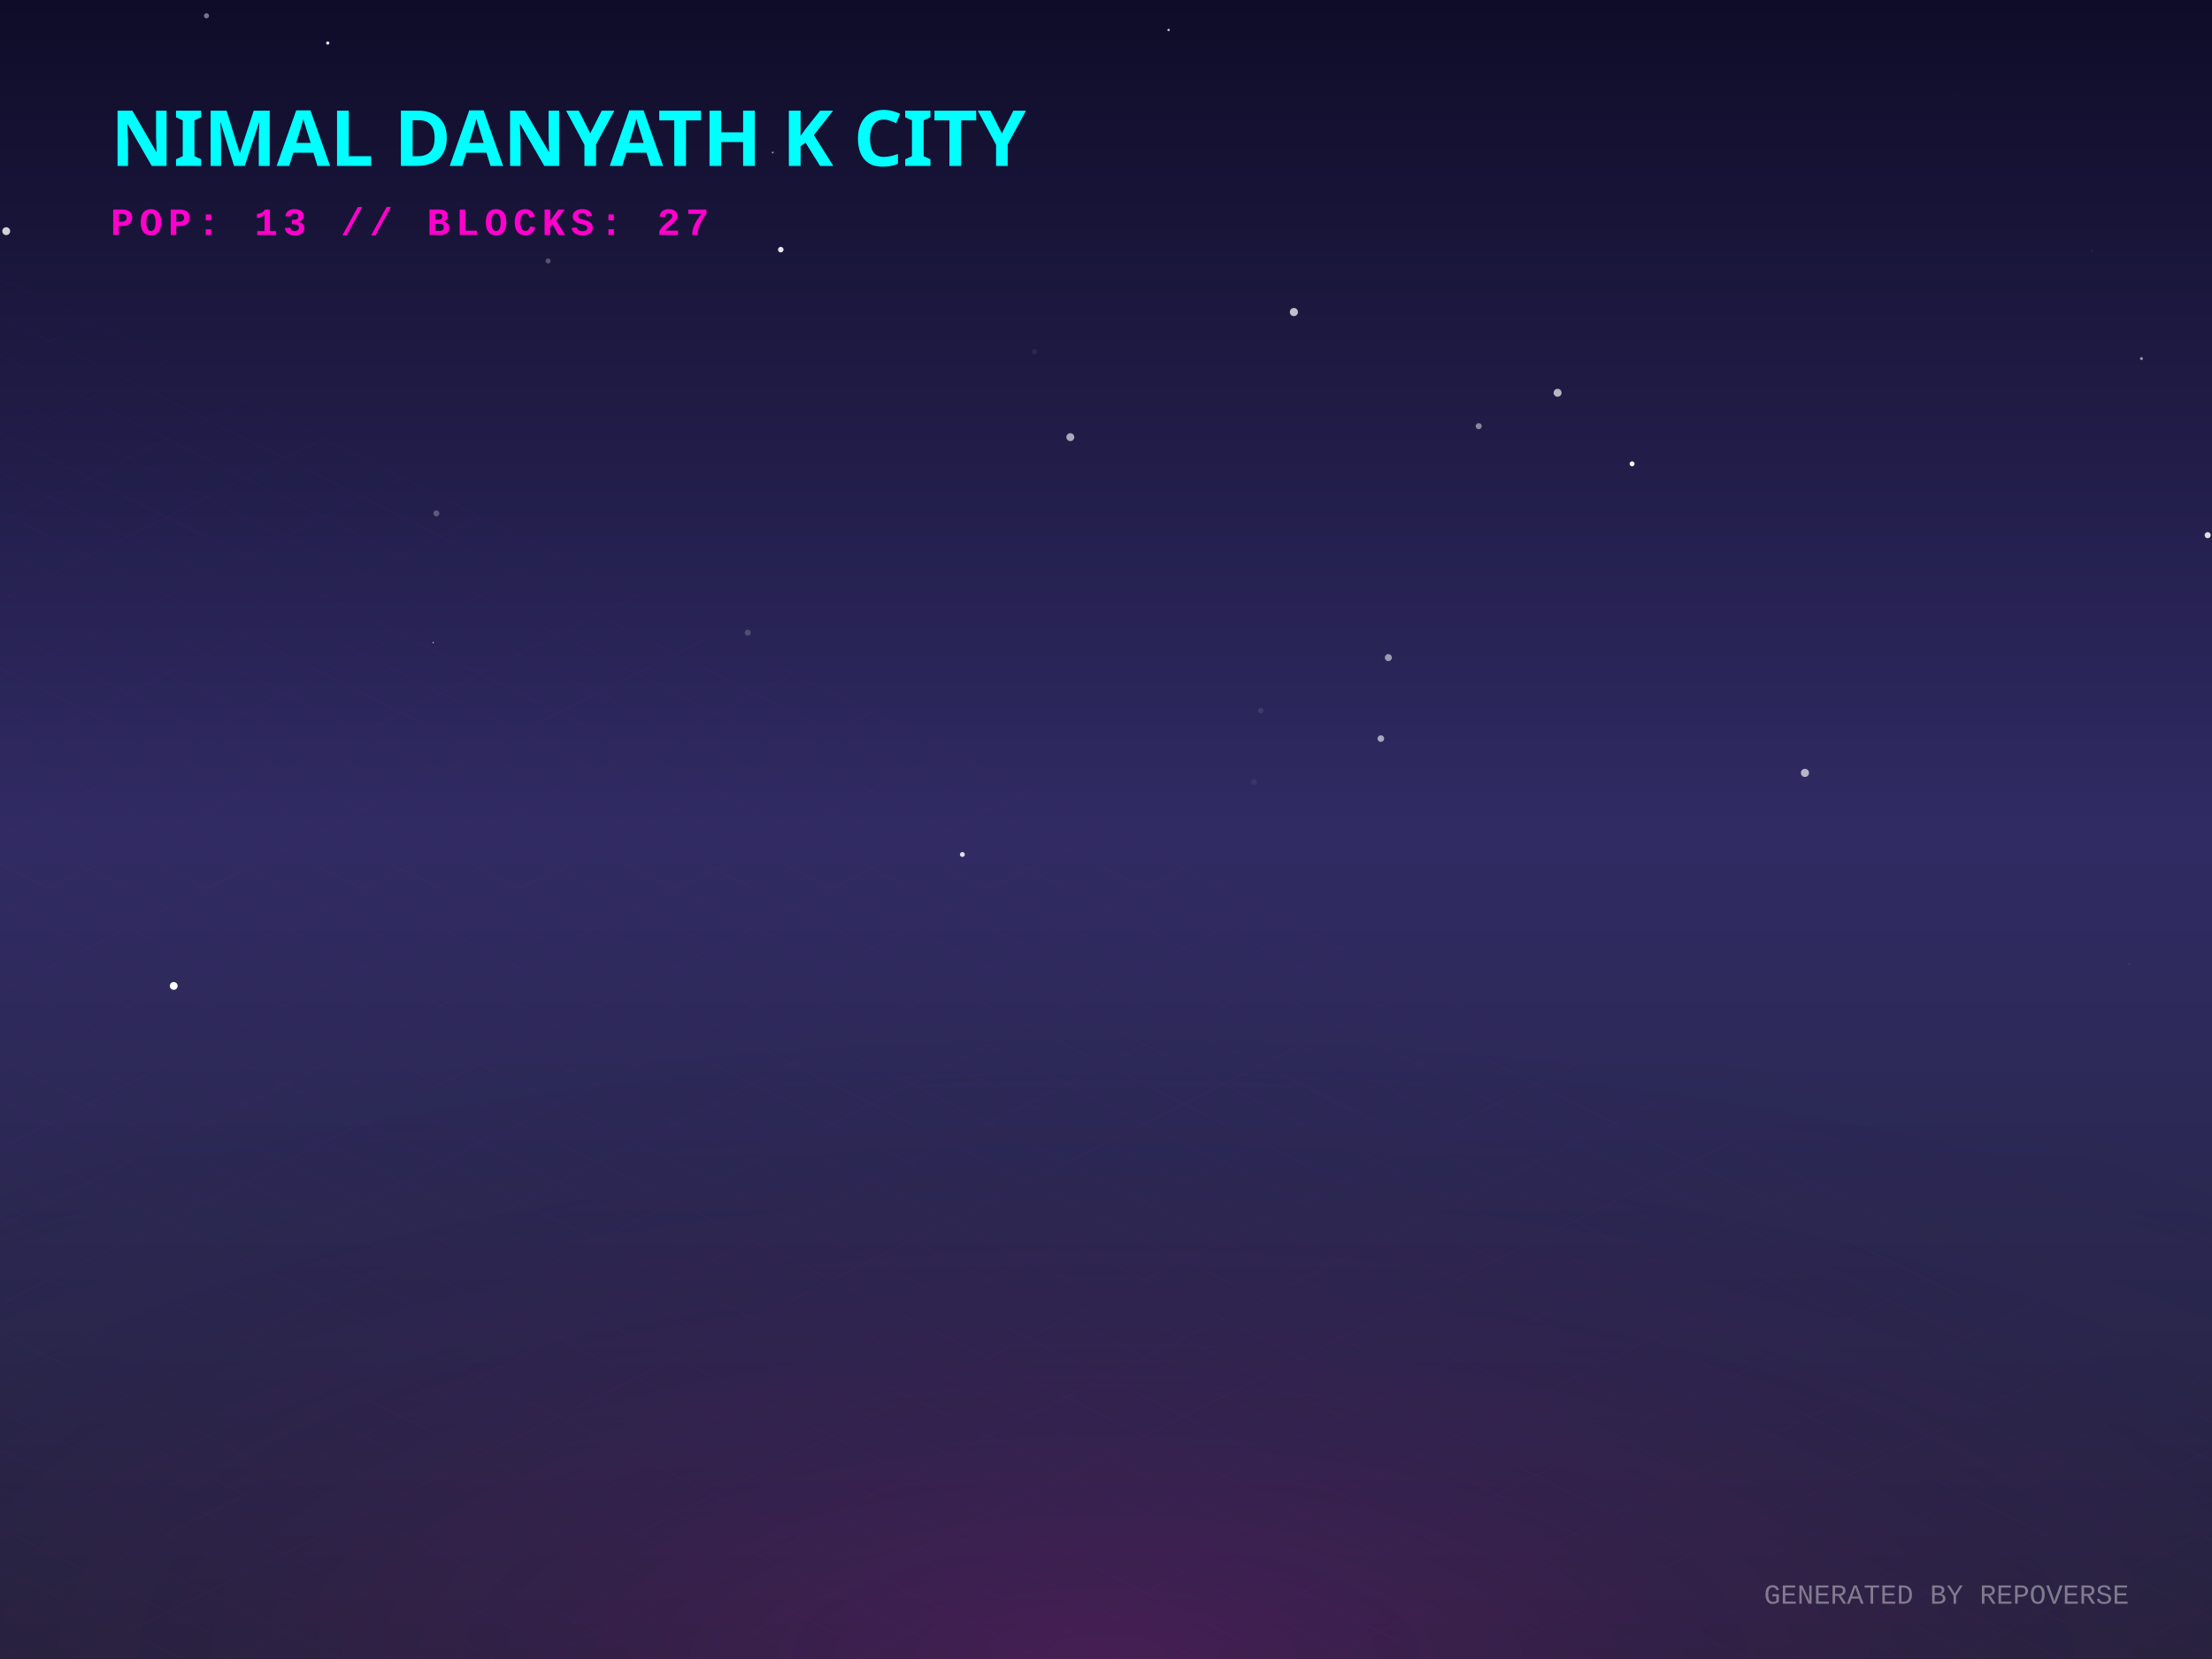
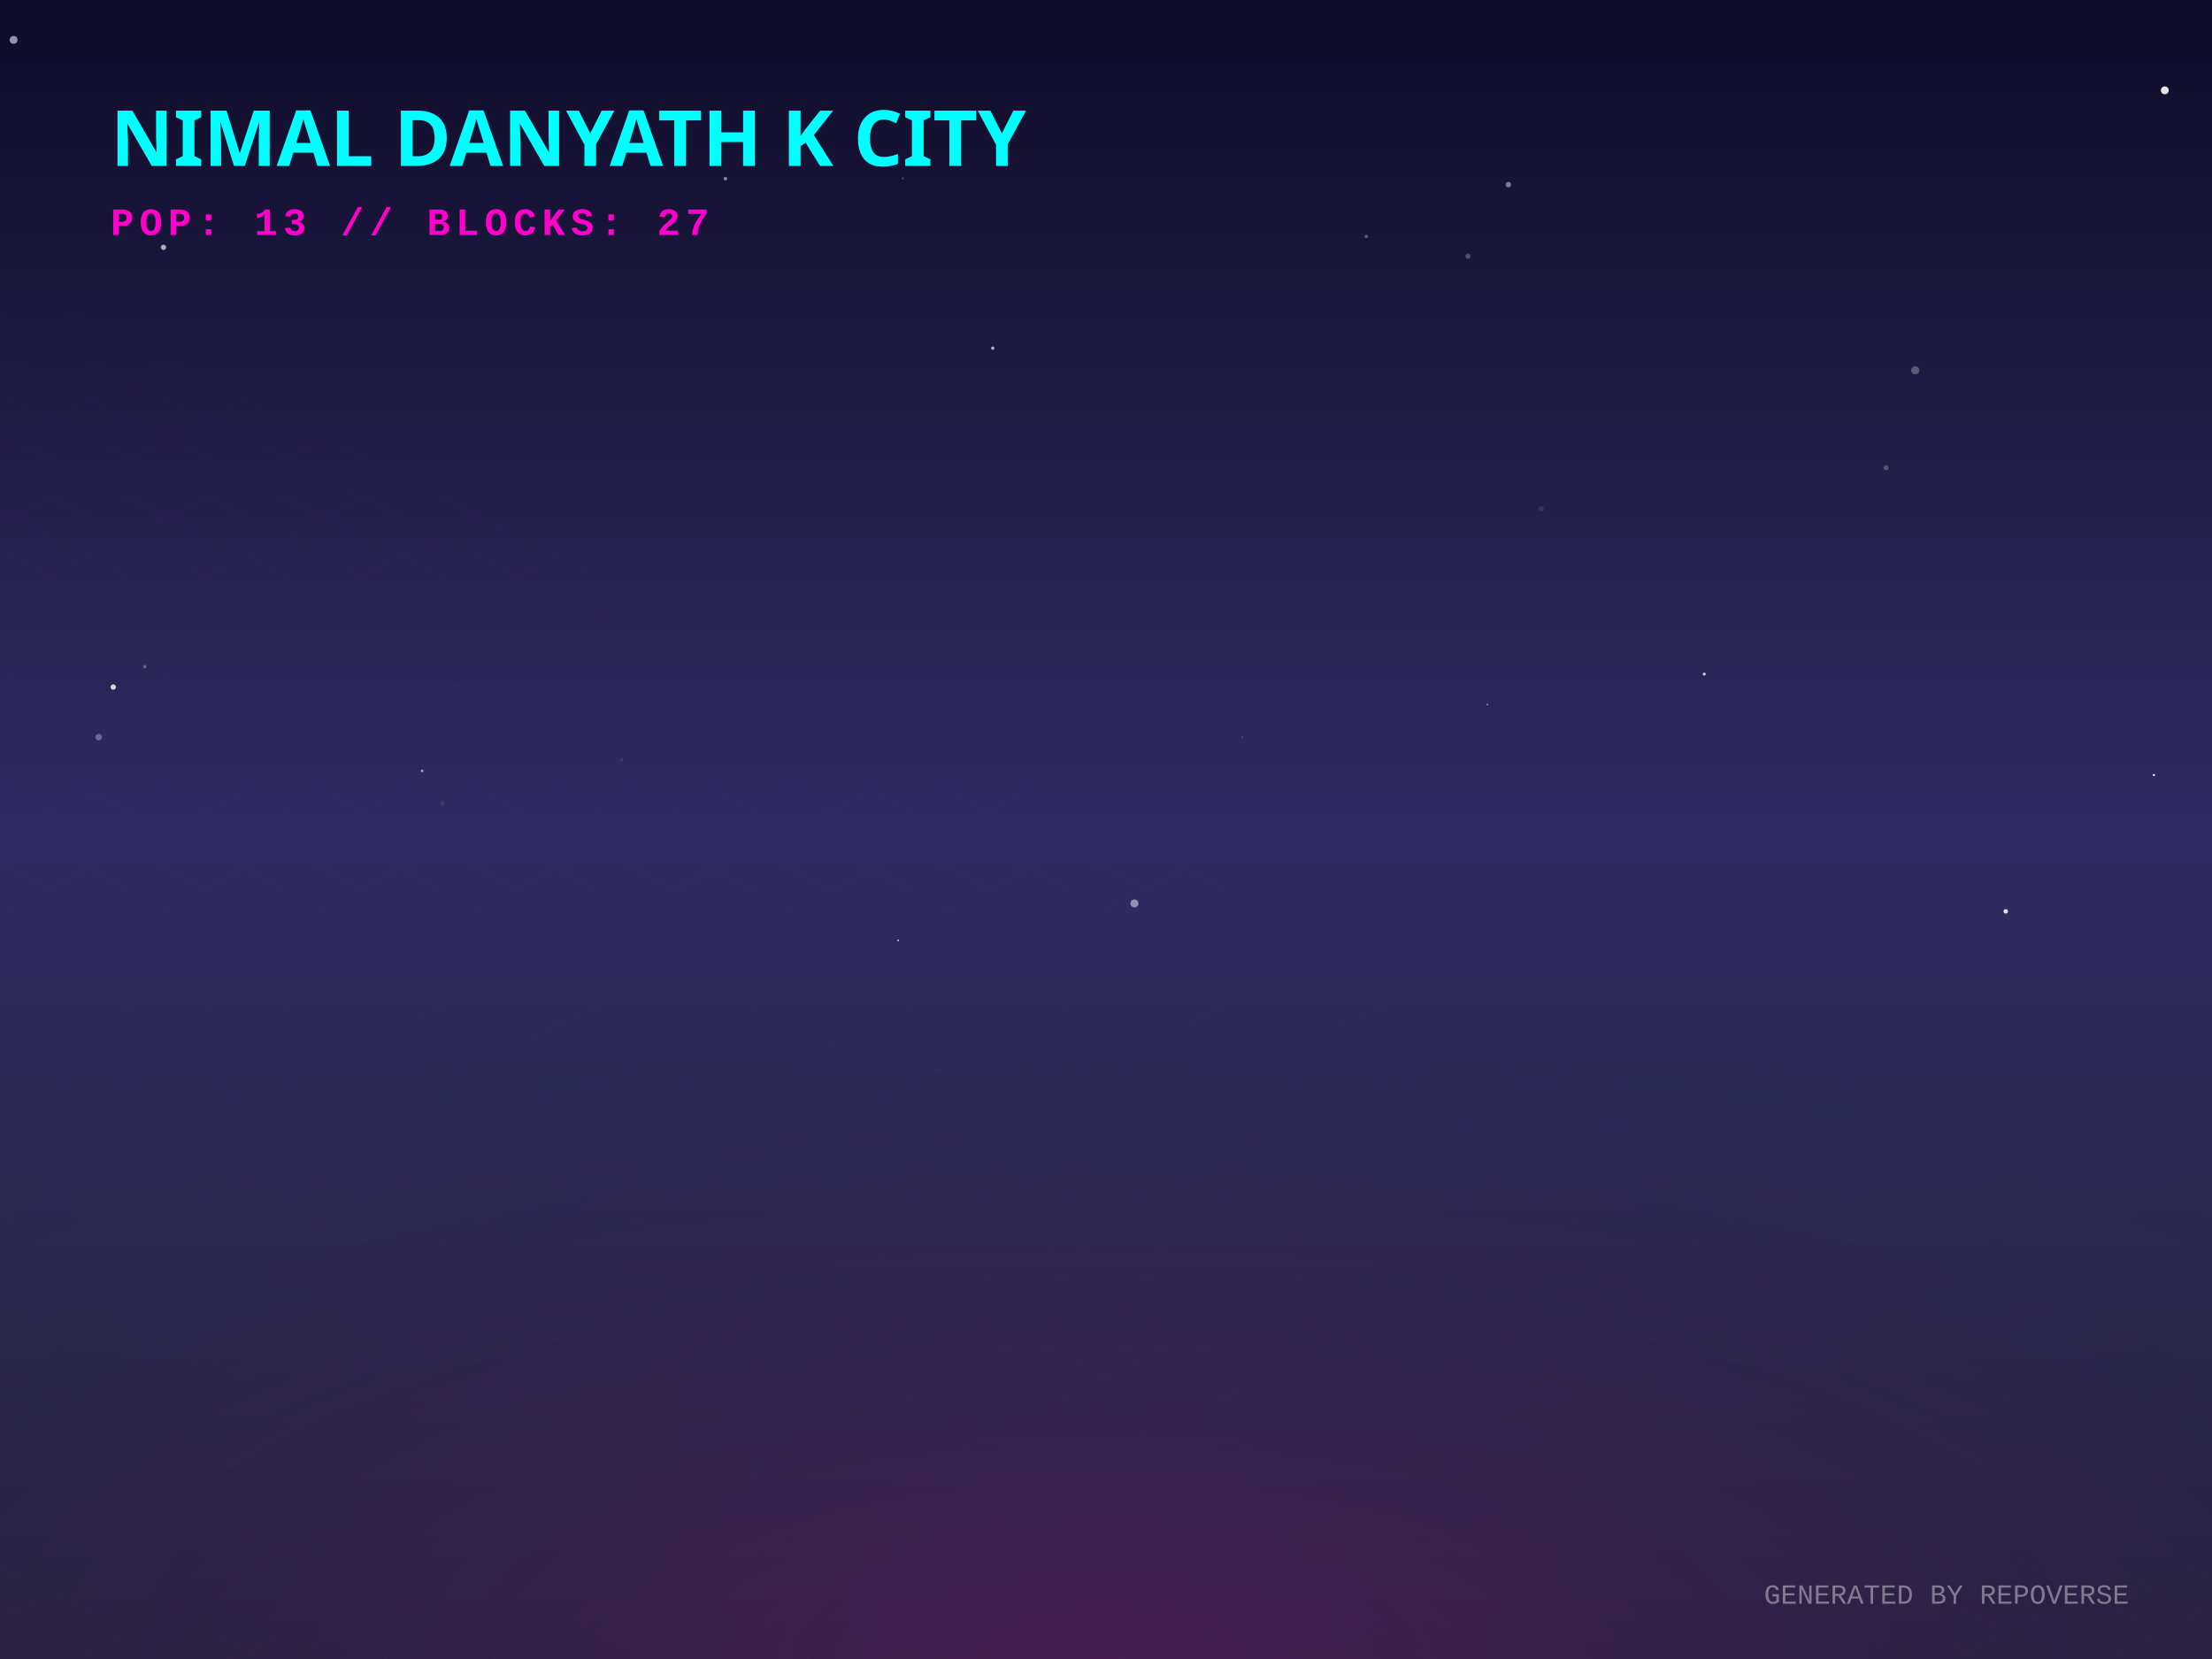
<svg xmlns="http://www.w3.org/2000/svg" width="800" height="600" viewBox="0 0 800 600">
  <defs>
    <linearGradient id="skyGradient" x1="0%" y1="0%" x2="0%" y2="100%">
      <stop offset="0%" stop-color="#0f0c29" />
      <stop offset="50%" stop-color="#302b63" />
      <stop offset="100%" stop-color="#24243e" />
    </linearGradient>
    <pattern id="gridPattern" width="40" height="20" patternUnits="userSpaceOnUse" patternTransform="rotate(0)">
      <path d="M 40 0 L 0 0 0 20" fill="none" stroke="magenta" stroke-width="0.5" opacity="0.2" />
    </pattern>
    <radialGradient id="floorGlow" cx="50%" cy="100%" r="80%">
      <stop offset="0%" stop-color="#ff00cc" stop-opacity="0.15" />
      <stop offset="100%" stop-color="transparent" />
    </radialGradient>
    <linearGradient id="gradLeft-happy" x1="0%" y1="0%" x2="100%" y2="100%">
      <stop offset="0%" stop-color="#FFD700" stop-opacity="0.8" />
      <stop offset="100%" stop-color="#050510" stop-opacity="0.9" />
    </linearGradient>
    <linearGradient id="gradRight-happy" x1="0%" y1="0%" x2="0%" y2="100%">
      <stop offset="0%" stop-color="#FFD700" stop-opacity="0.6" />
      <stop offset="100%" stop-color="#0b0b1a" stop-opacity="0.8" />
    </linearGradient>
    <linearGradient id="gradLeft-focused" x1="0%" y1="0%" x2="100%" y2="100%">
      <stop offset="0%" stop-color="#00FF94" stop-opacity="0.8" />
      <stop offset="100%" stop-color="#050510" stop-opacity="0.9" />
    </linearGradient>
    <linearGradient id="gradRight-focused" x1="0%" y1="0%" x2="0%" y2="100%">
      <stop offset="0%" stop-color="#00FF94" stop-opacity="0.6" />
      <stop offset="100%" stop-color="#0b0b1a" stop-opacity="0.8" />
    </linearGradient>
    <linearGradient id="gradLeft-calm" x1="0%" y1="0%" x2="100%" y2="100%">
      <stop offset="0%" stop-color="#00C2FF" stop-opacity="0.8" />
      <stop offset="100%" stop-color="#050510" stop-opacity="0.9" />
    </linearGradient>
    <linearGradient id="gradRight-calm" x1="0%" y1="0%" x2="0%" y2="100%">
      <stop offset="0%" stop-color="#00C2FF" stop-opacity="0.6" />
      <stop offset="100%" stop-color="#0b0b1a" stop-opacity="0.8" />
    </linearGradient>
    <linearGradient id="gradLeft-stressed" x1="0%" y1="0%" x2="100%" y2="100%">
      <stop offset="0%" stop-color="#FF2A6D" stop-opacity="0.8" />
      <stop offset="100%" stop-color="#050510" stop-opacity="0.9" />
    </linearGradient>
    <linearGradient id="gradRight-stressed" x1="0%" y1="0%" x2="0%" y2="100%">
      <stop offset="0%" stop-color="#FF2A6D" stop-opacity="0.6" />
      <stop offset="100%" stop-color="#0b0b1a" stop-opacity="0.8" />
    </linearGradient>
    <linearGradient id="gradLeft-energetic" x1="0%" y1="0%" x2="100%" y2="100%">
      <stop offset="0%" stop-color="#D300C5" stop-opacity="0.8" />
      <stop offset="100%" stop-color="#050510" stop-opacity="0.9" />
    </linearGradient>
    <linearGradient id="gradRight-energetic" x1="0%" y1="0%" x2="0%" y2="100%">
      <stop offset="0%" stop-color="#D300C5" stop-opacity="0.6" />
      <stop offset="100%" stop-color="#0b0b1a" stop-opacity="0.8" />
    </linearGradient>
  </defs>
  <rect width="100%" height="100%" fill="url(#skyGradient)" />
-   <circle cx="502.115" cy="237.831" r="1.274" fill="white" opacity="0.542" />
-   <circle cx="348.053" cy="309.041" r="0.889" fill="white" opacity="0.851" />
-   <circle cx="374.085" cy="127.221" r="1.005" fill="white" opacity="0.062" />
-   <circle cx="590.268" cy="167.75" r="0.891" fill="white" opacity="0.965" />
-   <circle cx="499.399" cy="267.125" r="1.189" fill="white" opacity="0.59" />
-   <circle cx="798.436" cy="193.553" r="1.105" fill="white" opacity="0.846" />
-   <circle cx="774.493" cy="129.697" r="0.538" fill="white" opacity="0.542" />
-   <circle cx="563.321" cy="142.057" r="1.439" fill="white" opacity="0.673" />
-   <circle cx="467.95" cy="112.859" r="1.475" fill="white" opacity="0.726" />
-   <circle cx="453.484" cy="282.831" r="1.07" fill="white" opacity="0.057" />
-   <circle cx="118.535" cy="15.57" r="0.591" fill="white" opacity="0.887" />
-   <circle cx="2.25" cy="83.604" r="1.425" fill="white" opacity="0.801" />
-   <circle cx="708.716" cy="33.998" r="0.063" fill="white" opacity="0.303" />
-   <circle cx="422.643" cy="10.843" r="0.439" fill="white" opacity="0.735" />
-   <circle cx="198.229" cy="94.389" r="0.906" fill="white" opacity="0.263" />
-   <circle cx="157.821" cy="185.663" r="1.084" fill="white" opacity="0.262" />
-   <circle cx="56.841" cy="279.142" r="0.028" fill="white" opacity="0.776" />
-   <circle cx="534.796" cy="154.132" r="1.102" fill="white" opacity="0.466" />
-   <circle cx="770.091" cy="348.527" r="0.096" fill="white" opacity="0.991" />
-   <circle cx="756.679" cy="90.677" r="0.146" fill="white" opacity="0.39" />
-   <circle cx="784.288" cy="1.445" r="0.002" fill="white" opacity="0.727" />
-   <circle cx="387.095" cy="158.097" r="1.436" fill="white" opacity="0.615" />
-   <circle cx="74.67" cy="5.713" r="0.918" fill="white" opacity="0.43" />
-   <circle cx="279.481" cy="55.164" r="0.326" fill="white" opacity="0.595" />
-   <circle cx="156.676" cy="232.428" r="0.214" fill="white" opacity="0.931" />
-   <circle cx="282.377" cy="90.283" r="1.007" fill="white" opacity="0.894" />
-   <circle cx="455.972" cy="256.986" r="0.984" fill="white" opacity="0.096" />
-   <circle cx="270.425" cy="228.804" r="1.093" fill="white" opacity="0.192" />
-   <circle cx="652.783" cy="279.527" r="1.473" fill="white" opacity="0.652" />
-   <circle cx="62.825" cy="356.573" r="1.415" fill="white" opacity="0.987" />
+   <circle cx="52.372" cy="241.088" r="0.623" fill="white" opacity="0.29" />
+   <circle cx="725.398" cy="329.604" r="0.801" fill="white" opacity="0.892" />
+   <circle cx="410.278" cy="326.736" r="1.451" fill="white" opacity="0.495" />
+   <circle cx="616.365" cy="243.8" r="0.549" fill="white" opacity="0.75" />
+   <circle cx="35.682" cy="266.592" r="1.194" fill="white" opacity="0.31" />
+   <circle cx="32.95" cy="288.6" r="0.058" fill="white" opacity="0.804" />
+   <circle cx="557.375" cy="184.03" r="0.965" fill="white" opacity="0.093" />
+   <circle cx="494.141" cy="85.535" r="0.624" fill="white" opacity="0.303" />
+   <circle cx="152.677" cy="278.78" r="0.446" fill="white" opacity="0.622" />
+   <circle cx="530.916" cy="92.678" r="0.922" fill="white" opacity="0.245" />
+   <circle cx="449.275" cy="266.519" r="0.237" fill="white" opacity="0.268" />
+   <circle cx="545.511" cy="66.767" r="1.008" fill="white" opacity="0.422" />
+   <circle cx="418.745" cy="175.963" r="0.141" fill="white" opacity="0.185" />
+   <circle cx="359.042" cy="125.914" r="0.614" fill="white" opacity="0.654" />
+   <circle cx="59.122" cy="89.45" r="0.963" fill="white" opacity="0.647" />
+   <circle cx="262.359" cy="64.621" r="0.661" fill="white" opacity="0.454" />
+   <circle cx="692.674" cy="133.917" r="1.466" fill="white" opacity="0.27" />
+   <circle cx="160.047" cy="290.488" r="0.849" fill="white" opacity="0.082" />
+   <circle cx="40.958" cy="248.492" r="0.968" fill="white" opacity="0.819" />
+   <circle cx="778.977" cy="280.299" r="0.396" fill="white" opacity="0.934" />
+   <circle cx="782.934" cy="32.669" r="1.43" fill="white" opacity="0.885" />
+   <circle cx="682.126" cy="169.141" r="0.901" fill="white" opacity="0.241" />
+   <circle cx="740.213" cy="173.78" r="0.017" fill="white" opacity="0.005" />
+   <circle cx="581.518" cy="107.097" r="0.041" fill="white" opacity="0.476" />
+   <circle cx="537.958" cy="254.796" r="0.22" fill="white" opacity="0.987" />
+   <circle cx="68.668" cy="200.78" r="0.023" fill="white" opacity="0.341" />
+   <circle cx="224.91" cy="274.759" r="0.562" fill="white" opacity="0.082" />
+   <circle cx="4.92" cy="14.43" r="1.44" fill="white" opacity="0.553" />
+   <circle cx="326.56" cy="64.527" r="0.46" fill="white" opacity="0.163" />
+   <circle cx="324.841" cy="340.084" r="0.346" fill="white" opacity="0.708" />
  <g transform="translate(0, 300) scale(1, 0.5)">
    <rect x="-800" y="0" width="2400" height="1200" fill="url(#gridPattern)" opacity="0.3" transform="rotate(45, 400, 0)" />
  </g>
  <rect x="0" y="300" width="800" height="300" fill="url(#floorGlow)" />
  <g transform="translate(40, 60)">
    <text fill="cyan" font-family="Verdana, sans-serif" font-size="28" font-weight="900" style="text-shadow: 0 0 10px cyan;">NIMAL DANYATH K CITY</text>
    <text y="25" fill="#ff00cc" font-family="Courier New, monospace" font-size="14" font-weight="bold" letter-spacing="2">POP: 13 // BLOCKS: 27</text>
  </g>
  <g transform="translate(0, 50)">
    <a href="https://github.com/nimaldanyathk/repo-verse" target="_blank">
      <g class="building" opacity="0">
        <animate attributeName="opacity" values="0;1" dur="0.8s" begin="0s" fill="freeze" />
        <ellipse cx="400" cy="292.833" rx="22.5" ry="12" fill="black" opacity="0.4" blur="2" />
-         <path d="M 385 220.953 l 0 71.88 l 15 7.5 l 0 -71.88 z" fill="url(#gradLeft-focused)" stroke="none" />
-         <path d="M 415 220.953 l 0 71.88 l -15 7.5 l 0 -71.88 z" fill="url(#gradRight-focused)" stroke="none" />
-         <path d="M 400 213.453 l 15 7.5 l -15 7.5 l -15 -7.5 z" fill="#E0FFF1" fill-opacity="0.9" stroke="none" />
-         <path d="M 385 220.953 l 0 71.88 l 15 7.5 l 0 -71.88 z" fill="none" stroke="#00FF94" stroke-width="0.5" opacity="0.5" />
-         <path d="M 415 220.953 l 0 71.88 l -15 7.5 l 0 -71.88 z" fill="none" stroke="#00FF94" stroke-width="0.5" opacity="0.5" />
-         <path d="M 404 277.333 l 7 4" stroke="#E0FFF1" stroke-width="2" stroke-opacity="0.6" />
-         <path d="M 389 279.333 l 7 -4" stroke="#E0FFF1" stroke-width="2" stroke-opacity="0.4" />
+         <path d="M 385 220.893 l 0 71.94 l 15 7.5 l 0 -71.94 z" fill="url(#gradLeft-focused)" stroke="none" />
+         <path d="M 415 220.893 l 0 71.94 l -15 7.5 l 0 -71.94 z" fill="url(#gradRight-focused)" stroke="none" />
+         <path d="M 400 213.393 l 15 7.5 l -15 7.5 l -15 -7.5 z" fill="#E0FFF1" fill-opacity="0.9" stroke="none" />
+         <path d="M 385 220.893 l 0 71.94 l 15 7.5 l 0 -71.94 z" fill="none" stroke="#00FF94" stroke-width="0.5" opacity="0.5" />
+         <path d="M 415 220.893 l 0 71.94 l -15 7.5 l 0 -71.94 z" fill="none" stroke="#00FF94" stroke-width="0.5" opacity="0.5" />
        <path d="M 404 267.333 l 7 4" stroke="#E0FFF1" stroke-width="2" stroke-opacity="0.6" />
-         <path d="M 389 269.333 l 7 -4" stroke="#E0FFF1" stroke-width="2" stroke-opacity="0.4" />
-         <path d="M 389 259.333 l 7 -4" stroke="#E0FFF1" stroke-width="2" stroke-opacity="0.4" />
+         <path d="M 404 257.333 l 7 4" stroke="#E0FFF1" stroke-width="2" stroke-opacity="0.6" />
+         <path d="M 404 247.333 l 7 4" stroke="#E0FFF1" stroke-width="2" stroke-opacity="0.6" />
        <path d="M 389 239.333 l 7 -4" stroke="#E0FFF1" stroke-width="2" stroke-opacity="0.4" />
        <path d="M 404 227.333 l 7 4" stroke="#E0FFF1" stroke-width="2" stroke-opacity="0.6" />
-         <line x1="400" y1="213.453" x2="400" y2="193.453" stroke="#E0FFF1" stroke-width="1.5" />
-         <circle cx="400" cy="193.453" r="1.5" fill="white">
-           <animate attributeName="opacity" values="0.2;1;0.2" dur="1.344s" repeatCount="indefinite" />
+         <line x1="400" y1="213.393" x2="400" y2="193.393" stroke="#E0FFF1" stroke-width="1.5" />
+         <circle cx="400" cy="193.393" r="1.5" fill="white">
+           <animate attributeName="opacity" values="0.2;1;0.2" dur="2.312s" repeatCount="indefinite" />
        </circle>
      </g>
    </a>
    <a href="https://github.com/nimaldanyathk/Semicolon-Embedded-C-Project" target="_blank">
      <g class="building" opacity="0">
        <animate attributeName="opacity" values="0;1" dur="0.8s" begin="0.05s" fill="freeze" />
        <ellipse cx="424" cy="302.913" rx="16.74" ry="8.928" fill="black" opacity="0.4" blur="2" />
        <path d="M 412.84 273.033 l 0 29.88 l 11.16 5.58 l 0 -29.88 z" fill="url(#gradLeft-focused)" stroke="none" />
        <path d="M 435.16 273.033 l 0 29.88 l -11.16 5.58 l 0 -29.88 z" fill="url(#gradRight-focused)" stroke="none" />
        <path d="M 424 267.453 l 11.16 5.58 l -11.16 5.58 l -11.16 -5.58 z" fill="#E0FFF1" fill-opacity="0.9" stroke="none" />
        <path d="M 412.84 273.033 l 0 29.88 l 11.16 5.58 l 0 -29.88 z" fill="none" stroke="#00FF94" stroke-width="0.5" opacity="0.5" />
        <path d="M 435.16 273.033 l 0 29.88 l -11.16 5.58 l 0 -29.88 z" fill="none" stroke="#00FF94" stroke-width="0.5" opacity="0.5" />
      </g>
    </a>
    <a href="https://github.com/nimaldanyathk/Discrete_Mathematics_Algorithms" target="_blank">
      <g class="building" opacity="0">
        <animate attributeName="opacity" values="0;1" dur="0.8s" begin="0.1s" fill="freeze" />
        <ellipse cx="376" cy="301.136" rx="11.408" ry="6.084" fill="black" opacity="0.4" blur="2" />
        <path d="M 368.395 281.136 l 0 20 l 7.605 3.803 l 0 -20 z" fill="url(#gradLeft-calm)" stroke="none" />
        <path d="M 383.605 281.136 l 0 20 l -7.605 3.803 l 0 -20 z" fill="url(#gradRight-calm)" stroke="none" />
        <path d="M 376 277.333 l 7.605 3.803 l -7.605 3.803 l -7.605 -3.803 z" fill="#D1F4FF" fill-opacity="0.9" stroke="none" />
        <path d="M 368.395 281.136 l 0 20 l 7.605 3.803 l 0 -20 z" fill="none" stroke="#00C2FF" stroke-width="0.5" opacity="0.5" />
        <path d="M 383.605 281.136 l 0 20 l -7.605 3.803 l 0 -20 z" fill="none" stroke="#00C2FF" stroke-width="0.5" opacity="0.5" />
      </g>
    </a>
    <a href="https://github.com/nimaldanyathk/sparkd" target="_blank">
      <g class="building" opacity="0">
        <animate attributeName="opacity" values="0;1" dur="0.8s" begin="0.15s" fill="freeze" />
        <ellipse cx="448" cy="316.833" rx="22.5" ry="12" fill="black" opacity="0.4" blur="2" />
        <path d="M 433 248.473 l 0 68.36 l 15 7.5 l 0 -68.36 z" fill="url(#gradLeft-calm)" stroke="none" />
        <path d="M 463 248.473 l 0 68.36 l -15 7.5 l 0 -68.36 z" fill="url(#gradRight-calm)" stroke="none" />
        <path d="M 448 240.973 l 15 7.5 l -15 7.5 l -15 -7.5 z" fill="#D1F4FF" fill-opacity="0.9" stroke="none" />
        <path d="M 433 248.473 l 0 68.36 l 15 7.5 l 0 -68.36 z" fill="none" stroke="#00C2FF" stroke-width="0.5" opacity="0.5" />
        <path d="M 463 248.473 l 0 68.36 l -15 7.5 l 0 -68.36 z" fill="none" stroke="#00C2FF" stroke-width="0.5" opacity="0.5" />
-         <path d="M 452 301.333 l 7 4" stroke="#D1F4FF" stroke-width="2" stroke-opacity="0.6" />
-         <path d="M 437 303.333 l 7 -4" stroke="#D1F4FF" stroke-width="2" stroke-opacity="0.4" />
+         <path d="M 452 291.333 l 7 4" stroke="#D1F4FF" stroke-width="2" stroke-opacity="0.6" />
+         <path d="M 437 293.333 l 7 -4" stroke="#D1F4FF" stroke-width="2" stroke-opacity="0.4" />
        <path d="M 452 281.333 l 7 4" stroke="#D1F4FF" stroke-width="2" stroke-opacity="0.6" />
-         <path d="M 437 283.333 l 7 -4" stroke="#D1F4FF" stroke-width="2" stroke-opacity="0.4" />
+         <path d="M 452 271.333 l 7 4" stroke="#D1F4FF" stroke-width="2" stroke-opacity="0.6" />
        <path d="M 437 273.333 l 7 -4" stroke="#D1F4FF" stroke-width="2" stroke-opacity="0.4" />
+         <path d="M 452 261.333 l 7 4" stroke="#D1F4FF" stroke-width="2" stroke-opacity="0.6" />
        <path d="M 437 263.333 l 7 -4" stroke="#D1F4FF" stroke-width="2" stroke-opacity="0.4" />
      </g>
    </a>
    <a href="https://github.com/nimaldanyathk/Linear_Algebra_Matlab" target="_blank">
      <g class="building" opacity="0">
        <animate attributeName="opacity" values="0;1" dur="0.8s" begin="0.2s" fill="freeze" />
        <ellipse cx="400" cy="316.833" rx="22.5" ry="12" fill="black" opacity="0.4" blur="2" />
        <path d="M 385 150.113 l 0 166.72 l 15 7.5 l 0 -166.72 z" fill="url(#gradLeft-stressed)" stroke="none" />
        <path d="M 415 150.113 l 0 166.72 l -15 7.5 l 0 -166.72 z" fill="url(#gradRight-stressed)" stroke="none" />
        <path d="M 400 142.613 l 15 7.5 l -15 7.5 l -15 -7.5 z" fill="#FFD1E0" fill-opacity="0.9" stroke="none" />
        <path d="M 385 150.113 l 0 166.72 l 15 7.5 l 0 -166.72 z" fill="none" stroke="#FF2A6D" stroke-width="0.5" opacity="0.5" />
        <path d="M 415 150.113 l 0 166.72 l -15 7.5 l 0 -166.72 z" fill="none" stroke="#FF2A6D" stroke-width="0.5" opacity="0.5" />
        <path d="M 404 301.333 l 7 4" stroke="#FFD1E0" stroke-width="2" stroke-opacity="0.6" />
+         <path d="M 389 303.333 l 7 -4" stroke="#FFD1E0" stroke-width="2" stroke-opacity="0.4" />
+         <path d="M 404 291.333 l 7 4" stroke="#FFD1E0" stroke-width="2" stroke-opacity="0.6" />
        <path d="M 389 293.333 l 7 -4" stroke="#FFD1E0" stroke-width="2" stroke-opacity="0.4" />
+         <path d="M 404 281.333 l 7 4" stroke="#FFD1E0" stroke-width="2" stroke-opacity="0.6" />
+         <path d="M 389 283.333 l 7 -4" stroke="#FFD1E0" stroke-width="2" stroke-opacity="0.4" />
        <path d="M 404 271.333 l 7 4" stroke="#FFD1E0" stroke-width="2" stroke-opacity="0.6" />
        <path d="M 389 273.333 l 7 -4" stroke="#FFD1E0" stroke-width="2" stroke-opacity="0.4" />
        <path d="M 389 263.333 l 7 -4" stroke="#FFD1E0" stroke-width="2" stroke-opacity="0.4" />
-         <path d="M 404 251.333 l 7 4" stroke="#FFD1E0" stroke-width="2" stroke-opacity="0.6" />
        <path d="M 389 253.333 l 7 -4" stroke="#FFD1E0" stroke-width="2" stroke-opacity="0.4" />
+         <path d="M 404 241.333 l 7 4" stroke="#FFD1E0" stroke-width="2" stroke-opacity="0.6" />
        <path d="M 389 243.333 l 7 -4" stroke="#FFD1E0" stroke-width="2" stroke-opacity="0.4" />
-         <path d="M 404 231.333 l 7 4" stroke="#FFD1E0" stroke-width="2" stroke-opacity="0.6" />
-         <path d="M 404 221.333 l 7 4" stroke="#FFD1E0" stroke-width="2" stroke-opacity="0.6" />
-         <path d="M 389 223.333 l 7 -4" stroke="#FFD1E0" stroke-width="2" stroke-opacity="0.4" />
-         <path d="M 404 211.333 l 7 4" stroke="#FFD1E0" stroke-width="2" stroke-opacity="0.6" />
+         <path d="M 389 233.333 l 7 -4" stroke="#FFD1E0" stroke-width="2" stroke-opacity="0.4" />
        <path d="M 389 213.333 l 7 -4" stroke="#FFD1E0" stroke-width="2" stroke-opacity="0.4" />
        <path d="M 404 201.333 l 7 4" stroke="#FFD1E0" stroke-width="2" stroke-opacity="0.6" />
        <path d="M 389 203.333 l 7 -4" stroke="#FFD1E0" stroke-width="2" stroke-opacity="0.4" />
        <path d="M 404 191.333 l 7 4" stroke="#FFD1E0" stroke-width="2" stroke-opacity="0.6" />
        <path d="M 389 193.333 l 7 -4" stroke="#FFD1E0" stroke-width="2" stroke-opacity="0.4" />
        <path d="M 404 181.333 l 7 4" stroke="#FFD1E0" stroke-width="2" stroke-opacity="0.6" />
-         <path d="M 404 161.333 l 7 4" stroke="#FFD1E0" stroke-width="2" stroke-opacity="0.6" />
+         <path d="M 389 183.333 l 7 -4" stroke="#FFD1E0" stroke-width="2" stroke-opacity="0.4" />
+         <path d="M 404 171.333 l 7 4" stroke="#FFD1E0" stroke-width="2" stroke-opacity="0.6" />
+         <path d="M 389 173.333 l 7 -4" stroke="#FFD1E0" stroke-width="2" stroke-opacity="0.4" />
        <path d="M 389 163.333 l 7 -4" stroke="#FFD1E0" stroke-width="2" stroke-opacity="0.4" />
      </g>
    </a>
    <a href="https://github.com/nimaldanyathk/E-HealthCare-Management-System" target="_blank">
      <g class="building" opacity="0">
        <animate attributeName="opacity" values="0;1" dur="0.8s" begin="0.25s" fill="freeze" />
        <ellipse cx="352" cy="316.833" rx="22.5" ry="12" fill="black" opacity="0.4" blur="2" />
        <path d="M 337 277.553 l 0 39.28 l 15 7.5 l 0 -39.28 z" fill="url(#gradLeft-energetic)" stroke="none" />
        <path d="M 367 277.553 l 0 39.28 l -15 7.5 l 0 -39.28 z" fill="url(#gradRight-energetic)" stroke="none" />
        <path d="M 352 270.053 l 15 7.5 l -15 7.5 l -15 -7.5 z" fill="#FAD7FA" fill-opacity="0.9" stroke="none" />
        <path d="M 337 277.553 l 0 39.28 l 15 7.5 l 0 -39.28 z" fill="none" stroke="#D300C5" stroke-width="0.5" opacity="0.5" />
        <path d="M 367 277.553 l 0 39.28 l -15 7.5 l 0 -39.28 z" fill="none" stroke="#D300C5" stroke-width="0.5" opacity="0.5" />
      </g>
    </a>
    <a href="https://github.com/nimaldanyathk/TheInspirationalBoat" target="_blank">
      <g class="building" opacity="0">
        <animate attributeName="opacity" values="0;1" dur="0.8s" begin="0.3s" fill="freeze" />
        <ellipse cx="472" cy="328.833" rx="22.5" ry="12" fill="black" opacity="0.4" blur="2" />
        <path d="M 457 118.833 l 0 210 l 15 7.5 l 0 -210 z" fill="url(#gradLeft-stressed)" stroke="none" />
        <path d="M 487 118.833 l 0 210 l -15 7.5 l 0 -210 z" fill="url(#gradRight-stressed)" stroke="none" />
        <path d="M 472 111.333 l 15 7.5 l -15 7.5 l -15 -7.5 z" fill="#FFD1E0" fill-opacity="0.9" stroke="none" />
        <path d="M 457 118.833 l 0 210 l 15 7.5 l 0 -210 z" fill="none" stroke="#FF2A6D" stroke-width="0.5" opacity="0.5" />
        <path d="M 487 118.833 l 0 210 l -15 7.5 l 0 -210 z" fill="none" stroke="#FF2A6D" stroke-width="0.5" opacity="0.5" />
-         <path d="M 476 313.333 l 7 4" stroke="#FFD1E0" stroke-width="2" stroke-opacity="0.6" />
        <path d="M 461 315.333 l 7 -4" stroke="#FFD1E0" stroke-width="2" stroke-opacity="0.4" />
        <path d="M 476 303.333 l 7 4" stroke="#FFD1E0" stroke-width="2" stroke-opacity="0.6" />
        <path d="M 461 305.333 l 7 -4" stroke="#FFD1E0" stroke-width="2" stroke-opacity="0.4" />
        <path d="M 476 293.333 l 7 4" stroke="#FFD1E0" stroke-width="2" stroke-opacity="0.6" />
        <path d="M 461 295.333 l 7 -4" stroke="#FFD1E0" stroke-width="2" stroke-opacity="0.4" />
        <path d="M 476 283.333 l 7 4" stroke="#FFD1E0" stroke-width="2" stroke-opacity="0.6" />
-         <path d="M 461 285.333 l 7 -4" stroke="#FFD1E0" stroke-width="2" stroke-opacity="0.4" />
        <path d="M 476 273.333 l 7 4" stroke="#FFD1E0" stroke-width="2" stroke-opacity="0.6" />
        <path d="M 461 275.333 l 7 -4" stroke="#FFD1E0" stroke-width="2" stroke-opacity="0.4" />
-         <path d="M 476 263.333 l 7 4" stroke="#FFD1E0" stroke-width="2" stroke-opacity="0.6" />
        <path d="M 461 265.333 l 7 -4" stroke="#FFD1E0" stroke-width="2" stroke-opacity="0.4" />
        <path d="M 476 253.333 l 7 4" stroke="#FFD1E0" stroke-width="2" stroke-opacity="0.6" />
        <path d="M 476 243.333 l 7 4" stroke="#FFD1E0" stroke-width="2" stroke-opacity="0.6" />
        <path d="M 461 245.333 l 7 -4" stroke="#FFD1E0" stroke-width="2" stroke-opacity="0.4" />
        <path d="M 476 233.333 l 7 4" stroke="#FFD1E0" stroke-width="2" stroke-opacity="0.6" />
+         <path d="M 461 235.333 l 7 -4" stroke="#FFD1E0" stroke-width="2" stroke-opacity="0.4" />
        <path d="M 476 223.333 l 7 4" stroke="#FFD1E0" stroke-width="2" stroke-opacity="0.6" />
        <path d="M 461 225.333 l 7 -4" stroke="#FFD1E0" stroke-width="2" stroke-opacity="0.4" />
        <path d="M 461 215.333 l 7 -4" stroke="#FFD1E0" stroke-width="2" stroke-opacity="0.4" />
-         <path d="M 476 193.333 l 7 4" stroke="#FFD1E0" stroke-width="2" stroke-opacity="0.6" />
+         <path d="M 476 203.333 l 7 4" stroke="#FFD1E0" stroke-width="2" stroke-opacity="0.6" />
+         <path d="M 461 195.333 l 7 -4" stroke="#FFD1E0" stroke-width="2" stroke-opacity="0.4" />
+         <path d="M 476 183.333 l 7 4" stroke="#FFD1E0" stroke-width="2" stroke-opacity="0.6" />
        <path d="M 461 185.333 l 7 -4" stroke="#FFD1E0" stroke-width="2" stroke-opacity="0.4" />
-         <path d="M 476 173.333 l 7 4" stroke="#FFD1E0" stroke-width="2" stroke-opacity="0.6" />
-         <path d="M 461 175.333 l 7 -4" stroke="#FFD1E0" stroke-width="2" stroke-opacity="0.4" />
-         <path d="M 476 163.333 l 7 4" stroke="#FFD1E0" stroke-width="2" stroke-opacity="0.6" />
        <path d="M 461 165.333 l 7 -4" stroke="#FFD1E0" stroke-width="2" stroke-opacity="0.4" />
        <path d="M 476 153.333 l 7 4" stroke="#FFD1E0" stroke-width="2" stroke-opacity="0.6" />
        <path d="M 461 155.333 l 7 -4" stroke="#FFD1E0" stroke-width="2" stroke-opacity="0.4" />
+         <path d="M 476 143.333 l 7 4" stroke="#FFD1E0" stroke-width="2" stroke-opacity="0.6" />
+         <path d="M 461 145.333 l 7 -4" stroke="#FFD1E0" stroke-width="2" stroke-opacity="0.4" />
        <path d="M 476 133.333 l 7 4" stroke="#FFD1E0" stroke-width="2" stroke-opacity="0.6" />
+         <path d="M 461 135.333 l 7 -4" stroke="#FFD1E0" stroke-width="2" stroke-opacity="0.4" />
        <path d="M 476 123.333 l 7 4" stroke="#FFD1E0" stroke-width="2" stroke-opacity="0.6" />
        <path d="M 461 125.333 l 7 -4" stroke="#FFD1E0" stroke-width="2" stroke-opacity="0.4" />
      </g>
    </a>
    <a href="https://github.com/nimaldanyathk/Othello_DAA_Project" target="_blank">
      <g class="building" opacity="0">
        <animate attributeName="opacity" values="0;1" dur="0.8s" begin="0.35s" fill="freeze" />
        <ellipse cx="424" cy="328.833" rx="22.5" ry="12" fill="black" opacity="0.4" blur="2" />
        <path d="M 409 123.833 l 0 205 l 15 7.5 l 0 -205 z" fill="url(#gradLeft-stressed)" stroke="none" />
        <path d="M 439 123.833 l 0 205 l -15 7.5 l 0 -205 z" fill="url(#gradRight-stressed)" stroke="none" />
        <path d="M 424 116.333 l 15 7.5 l -15 7.5 l -15 -7.5 z" fill="#FFD1E0" fill-opacity="0.9" stroke="none" />
        <path d="M 409 123.833 l 0 205 l 15 7.5 l 0 -205 z" fill="none" stroke="#FF2A6D" stroke-width="0.5" opacity="0.5" />
        <path d="M 439 123.833 l 0 205 l -15 7.5 l 0 -205 z" fill="none" stroke="#FF2A6D" stroke-width="0.5" opacity="0.5" />
        <path d="M 428 313.333 l 7 4" stroke="#FFD1E0" stroke-width="2" stroke-opacity="0.6" />
        <path d="M 413 315.333 l 7 -4" stroke="#FFD1E0" stroke-width="2" stroke-opacity="0.4" />
        <path d="M 428 303.333 l 7 4" stroke="#FFD1E0" stroke-width="2" stroke-opacity="0.6" />
        <path d="M 413 305.333 l 7 -4" stroke="#FFD1E0" stroke-width="2" stroke-opacity="0.4" />
        <path d="M 428 293.333 l 7 4" stroke="#FFD1E0" stroke-width="2" stroke-opacity="0.6" />
        <path d="M 413 295.333 l 7 -4" stroke="#FFD1E0" stroke-width="2" stroke-opacity="0.4" />
        <path d="M 428 283.333 l 7 4" stroke="#FFD1E0" stroke-width="2" stroke-opacity="0.6" />
-         <path d="M 413 275.333 l 7 -4" stroke="#FFD1E0" stroke-width="2" stroke-opacity="0.4" />
+         <path d="M 413 285.333 l 7 -4" stroke="#FFD1E0" stroke-width="2" stroke-opacity="0.4" />
+         <path d="M 428 273.333 l 7 4" stroke="#FFD1E0" stroke-width="2" stroke-opacity="0.6" />
        <path d="M 428 263.333 l 7 4" stroke="#FFD1E0" stroke-width="2" stroke-opacity="0.6" />
-         <path d="M 428 253.333 l 7 4" stroke="#FFD1E0" stroke-width="2" stroke-opacity="0.6" />
-         <path d="M 413 255.333 l 7 -4" stroke="#FFD1E0" stroke-width="2" stroke-opacity="0.4" />
+         <path d="M 413 265.333 l 7 -4" stroke="#FFD1E0" stroke-width="2" stroke-opacity="0.4" />
        <path d="M 428 243.333 l 7 4" stroke="#FFD1E0" stroke-width="2" stroke-opacity="0.6" />
        <path d="M 413 245.333 l 7 -4" stroke="#FFD1E0" stroke-width="2" stroke-opacity="0.4" />
+         <path d="M 428 233.333 l 7 4" stroke="#FFD1E0" stroke-width="2" stroke-opacity="0.6" />
        <path d="M 413 235.333 l 7 -4" stroke="#FFD1E0" stroke-width="2" stroke-opacity="0.4" />
        <path d="M 428 223.333 l 7 4" stroke="#FFD1E0" stroke-width="2" stroke-opacity="0.6" />
        <path d="M 413 225.333 l 7 -4" stroke="#FFD1E0" stroke-width="2" stroke-opacity="0.4" />
+         <path d="M 428 213.333 l 7 4" stroke="#FFD1E0" stroke-width="2" stroke-opacity="0.6" />
+         <path d="M 413 215.333 l 7 -4" stroke="#FFD1E0" stroke-width="2" stroke-opacity="0.4" />
        <path d="M 428 203.333 l 7 4" stroke="#FFD1E0" stroke-width="2" stroke-opacity="0.6" />
        <path d="M 413 205.333 l 7 -4" stroke="#FFD1E0" stroke-width="2" stroke-opacity="0.4" />
        <path d="M 428 193.333 l 7 4" stroke="#FFD1E0" stroke-width="2" stroke-opacity="0.6" />
        <path d="M 413 195.333 l 7 -4" stroke="#FFD1E0" stroke-width="2" stroke-opacity="0.4" />
-         <path d="M 428 183.333 l 7 4" stroke="#FFD1E0" stroke-width="2" stroke-opacity="0.6" />
        <path d="M 413 185.333 l 7 -4" stroke="#FFD1E0" stroke-width="2" stroke-opacity="0.4" />
        <path d="M 428 173.333 l 7 4" stroke="#FFD1E0" stroke-width="2" stroke-opacity="0.6" />
        <path d="M 413 175.333 l 7 -4" stroke="#FFD1E0" stroke-width="2" stroke-opacity="0.4" />
        <path d="M 428 163.333 l 7 4" stroke="#FFD1E0" stroke-width="2" stroke-opacity="0.6" />
+         <path d="M 413 165.333 l 7 -4" stroke="#FFD1E0" stroke-width="2" stroke-opacity="0.4" />
        <path d="M 428 153.333 l 7 4" stroke="#FFD1E0" stroke-width="2" stroke-opacity="0.6" />
-         <path d="M 413 155.333 l 7 -4" stroke="#FFD1E0" stroke-width="2" stroke-opacity="0.4" />
        <path d="M 428 143.333 l 7 4" stroke="#FFD1E0" stroke-width="2" stroke-opacity="0.6" />
+         <path d="M 413 145.333 l 7 -4" stroke="#FFD1E0" stroke-width="2" stroke-opacity="0.4" />
+         <path d="M 428 133.333 l 7 4" stroke="#FFD1E0" stroke-width="2" stroke-opacity="0.6" />
        <path d="M 413 135.333 l 7 -4" stroke="#FFD1E0" stroke-width="2" stroke-opacity="0.4" />
      </g>
    </a>
    <a href="https://github.com/nimaldanyathk/react-bits" target="_blank">
      <g class="building" opacity="0">
        <animate attributeName="opacity" values="0;1" dur="0.8s" begin="0.4s" fill="freeze" />
        <ellipse cx="376" cy="328.833" rx="22.5" ry="12" fill="black" opacity="0.4" blur="2" />
        <path d="M 361 123.833 l 0 205 l 15 7.5 l 0 -205 z" fill="url(#gradLeft-stressed)" stroke="none" />
        <path d="M 391 123.833 l 0 205 l -15 7.5 l 0 -205 z" fill="url(#gradRight-stressed)" stroke="none" />
        <path d="M 376 116.333 l 15 7.5 l -15 7.5 l -15 -7.5 z" fill="#FFD1E0" fill-opacity="0.9" stroke="none" />
        <path d="M 361 123.833 l 0 205 l 15 7.5 l 0 -205 z" fill="none" stroke="#FF2A6D" stroke-width="0.5" opacity="0.5" />
        <path d="M 391 123.833 l 0 205 l -15 7.5 l 0 -205 z" fill="none" stroke="#FF2A6D" stroke-width="0.5" opacity="0.5" />
        <path d="M 380 313.333 l 7 4" stroke="#FFD1E0" stroke-width="2" stroke-opacity="0.6" />
-         <path d="M 365 315.333 l 7 -4" stroke="#FFD1E0" stroke-width="2" stroke-opacity="0.4" />
        <path d="M 365 305.333 l 7 -4" stroke="#FFD1E0" stroke-width="2" stroke-opacity="0.4" />
        <path d="M 380 293.333 l 7 4" stroke="#FFD1E0" stroke-width="2" stroke-opacity="0.6" />
        <path d="M 365 295.333 l 7 -4" stroke="#FFD1E0" stroke-width="2" stroke-opacity="0.4" />
        <path d="M 365 285.333 l 7 -4" stroke="#FFD1E0" stroke-width="2" stroke-opacity="0.4" />
        <path d="M 380 273.333 l 7 4" stroke="#FFD1E0" stroke-width="2" stroke-opacity="0.6" />
        <path d="M 365 275.333 l 7 -4" stroke="#FFD1E0" stroke-width="2" stroke-opacity="0.4" />
        <path d="M 380 263.333 l 7 4" stroke="#FFD1E0" stroke-width="2" stroke-opacity="0.6" />
-         <path d="M 365 255.333 l 7 -4" stroke="#FFD1E0" stroke-width="2" stroke-opacity="0.4" />
+         <path d="M 380 253.333 l 7 4" stroke="#FFD1E0" stroke-width="2" stroke-opacity="0.6" />
+         <path d="M 380 243.333 l 7 4" stroke="#FFD1E0" stroke-width="2" stroke-opacity="0.6" />
        <path d="M 365 245.333 l 7 -4" stroke="#FFD1E0" stroke-width="2" stroke-opacity="0.4" />
        <path d="M 380 233.333 l 7 4" stroke="#FFD1E0" stroke-width="2" stroke-opacity="0.6" />
        <path d="M 365 235.333 l 7 -4" stroke="#FFD1E0" stroke-width="2" stroke-opacity="0.4" />
        <path d="M 380 223.333 l 7 4" stroke="#FFD1E0" stroke-width="2" stroke-opacity="0.6" />
        <path d="M 365 225.333 l 7 -4" stroke="#FFD1E0" stroke-width="2" stroke-opacity="0.4" />
-         <path d="M 380 213.333 l 7 4" stroke="#FFD1E0" stroke-width="2" stroke-opacity="0.6" />
        <path d="M 365 215.333 l 7 -4" stroke="#FFD1E0" stroke-width="2" stroke-opacity="0.4" />
-         <path d="M 365 205.333 l 7 -4" stroke="#FFD1E0" stroke-width="2" stroke-opacity="0.4" />
+         <path d="M 380 203.333 l 7 4" stroke="#FFD1E0" stroke-width="2" stroke-opacity="0.6" />
        <path d="M 380 193.333 l 7 4" stroke="#FFD1E0" stroke-width="2" stroke-opacity="0.6" />
+         <path d="M 365 195.333 l 7 -4" stroke="#FFD1E0" stroke-width="2" stroke-opacity="0.4" />
        <path d="M 380 183.333 l 7 4" stroke="#FFD1E0" stroke-width="2" stroke-opacity="0.6" />
+         <path d="M 365 185.333 l 7 -4" stroke="#FFD1E0" stroke-width="2" stroke-opacity="0.4" />
        <path d="M 380 173.333 l 7 4" stroke="#FFD1E0" stroke-width="2" stroke-opacity="0.6" />
        <path d="M 365 175.333 l 7 -4" stroke="#FFD1E0" stroke-width="2" stroke-opacity="0.4" />
-         <path d="M 365 165.333 l 7 -4" stroke="#FFD1E0" stroke-width="2" stroke-opacity="0.4" />
+         <path d="M 380 163.333 l 7 4" stroke="#FFD1E0" stroke-width="2" stroke-opacity="0.6" />
+         <path d="M 380 153.333 l 7 4" stroke="#FFD1E0" stroke-width="2" stroke-opacity="0.6" />
        <path d="M 365 155.333 l 7 -4" stroke="#FFD1E0" stroke-width="2" stroke-opacity="0.4" />
+         <path d="M 380 143.333 l 7 4" stroke="#FFD1E0" stroke-width="2" stroke-opacity="0.6" />
        <path d="M 380 133.333 l 7 4" stroke="#FFD1E0" stroke-width="2" stroke-opacity="0.6" />
        <path d="M 365 135.333 l 7 -4" stroke="#FFD1E0" stroke-width="2" stroke-opacity="0.4" />
      </g>
    </a>
    <a href="https://github.com/nimaldanyathk/nimaldanyathk" target="_blank">
      <g class="building" opacity="0">
        <animate attributeName="opacity" values="0;1" dur="0.8s" begin="0.45s" fill="freeze" />
        <ellipse cx="448" cy="340.833" rx="22.5" ry="12" fill="black" opacity="0.4" blur="2" />
        <path d="M 433 135.833 l 0 205 l 15 7.5 l 0 -205 z" fill="url(#gradLeft-stressed)" stroke="none" />
        <path d="M 463 135.833 l 0 205 l -15 7.5 l 0 -205 z" fill="url(#gradRight-stressed)" stroke="none" />
        <path d="M 448 128.333 l 15 7.5 l -15 7.5 l -15 -7.5 z" fill="#FFD1E0" fill-opacity="0.9" stroke="none" />
        <path d="M 433 135.833 l 0 205 l 15 7.5 l 0 -205 z" fill="none" stroke="#FF2A6D" stroke-width="0.5" opacity="0.5" />
        <path d="M 463 135.833 l 0 205 l -15 7.5 l 0 -205 z" fill="none" stroke="#FF2A6D" stroke-width="0.5" opacity="0.5" />
        <path d="M 452 325.333 l 7 4" stroke="#FFD1E0" stroke-width="2" stroke-opacity="0.6" />
        <path d="M 437 327.333 l 7 -4" stroke="#FFD1E0" stroke-width="2" stroke-opacity="0.4" />
        <path d="M 452 315.333 l 7 4" stroke="#FFD1E0" stroke-width="2" stroke-opacity="0.6" />
        <path d="M 437 317.333 l 7 -4" stroke="#FFD1E0" stroke-width="2" stroke-opacity="0.4" />
        <path d="M 437 307.333 l 7 -4" stroke="#FFD1E0" stroke-width="2" stroke-opacity="0.4" />
-         <path d="M 452 295.333 l 7 4" stroke="#FFD1E0" stroke-width="2" stroke-opacity="0.6" />
        <path d="M 437 297.333 l 7 -4" stroke="#FFD1E0" stroke-width="2" stroke-opacity="0.4" />
+         <path d="M 452 285.333 l 7 4" stroke="#FFD1E0" stroke-width="2" stroke-opacity="0.6" />
+         <path d="M 437 287.333 l 7 -4" stroke="#FFD1E0" stroke-width="2" stroke-opacity="0.4" />
        <path d="M 452 275.333 l 7 4" stroke="#FFD1E0" stroke-width="2" stroke-opacity="0.6" />
+         <path d="M 437 277.333 l 7 -4" stroke="#FFD1E0" stroke-width="2" stroke-opacity="0.4" />
        <path d="M 452 265.333 l 7 4" stroke="#FFD1E0" stroke-width="2" stroke-opacity="0.6" />
+         <path d="M 437 267.333 l 7 -4" stroke="#FFD1E0" stroke-width="2" stroke-opacity="0.4" />
+         <path d="M 452 245.333 l 7 4" stroke="#FFD1E0" stroke-width="2" stroke-opacity="0.6" />
        <path d="M 437 247.333 l 7 -4" stroke="#FFD1E0" stroke-width="2" stroke-opacity="0.4" />
+         <path d="M 452 235.333 l 7 4" stroke="#FFD1E0" stroke-width="2" stroke-opacity="0.6" />
        <path d="M 452 225.333 l 7 4" stroke="#FFD1E0" stroke-width="2" stroke-opacity="0.6" />
        <path d="M 437 227.333 l 7 -4" stroke="#FFD1E0" stroke-width="2" stroke-opacity="0.4" />
        <path d="M 452 215.333 l 7 4" stroke="#FFD1E0" stroke-width="2" stroke-opacity="0.6" />
        <path d="M 437 217.333 l 7 -4" stroke="#FFD1E0" stroke-width="2" stroke-opacity="0.4" />
-         <path d="M 437 207.333 l 7 -4" stroke="#FFD1E0" stroke-width="2" stroke-opacity="0.4" />
-         <path d="M 452 195.333 l 7 4" stroke="#FFD1E0" stroke-width="2" stroke-opacity="0.6" />
+         <path d="M 452 205.333 l 7 4" stroke="#FFD1E0" stroke-width="2" stroke-opacity="0.6" />
        <path d="M 437 197.333 l 7 -4" stroke="#FFD1E0" stroke-width="2" stroke-opacity="0.4" />
        <path d="M 452 185.333 l 7 4" stroke="#FFD1E0" stroke-width="2" stroke-opacity="0.6" />
        <path d="M 437 187.333 l 7 -4" stroke="#FFD1E0" stroke-width="2" stroke-opacity="0.4" />
        <path d="M 452 175.333 l 7 4" stroke="#FFD1E0" stroke-width="2" stroke-opacity="0.6" />
        <path d="M 437 177.333 l 7 -4" stroke="#FFD1E0" stroke-width="2" stroke-opacity="0.4" />
-         <path d="M 437 167.333 l 7 -4" stroke="#FFD1E0" stroke-width="2" stroke-opacity="0.4" />
+         <path d="M 452 165.333 l 7 4" stroke="#FFD1E0" stroke-width="2" stroke-opacity="0.6" />
        <path d="M 452 145.333 l 7 4" stroke="#FFD1E0" stroke-width="2" stroke-opacity="0.6" />
        <path d="M 437 147.333 l 7 -4" stroke="#FFD1E0" stroke-width="2" stroke-opacity="0.4" />
      </g>
    </a>
  </g>
  <text x="770" y="580" text-anchor="end" fill="rgba(255,255,255,0.4)" font-family="Courier New" font-size="10">GENERATED BY REPOVERSE</text>
</svg>
